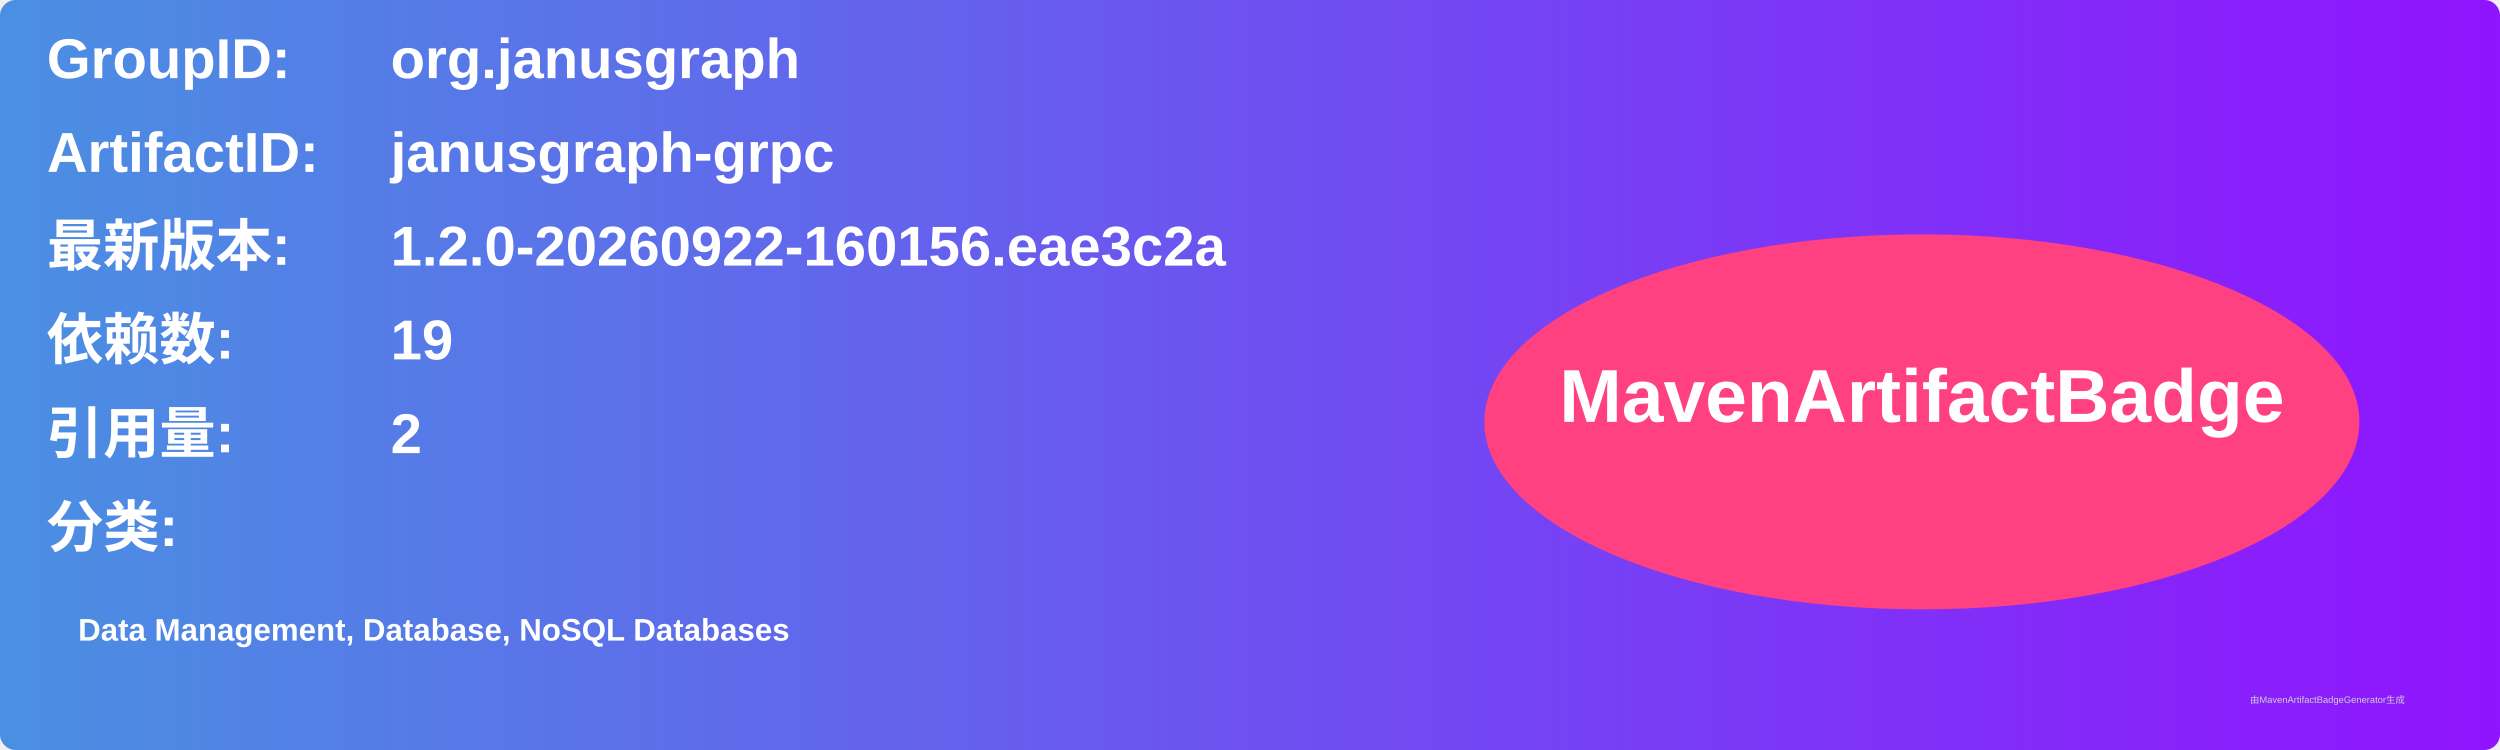
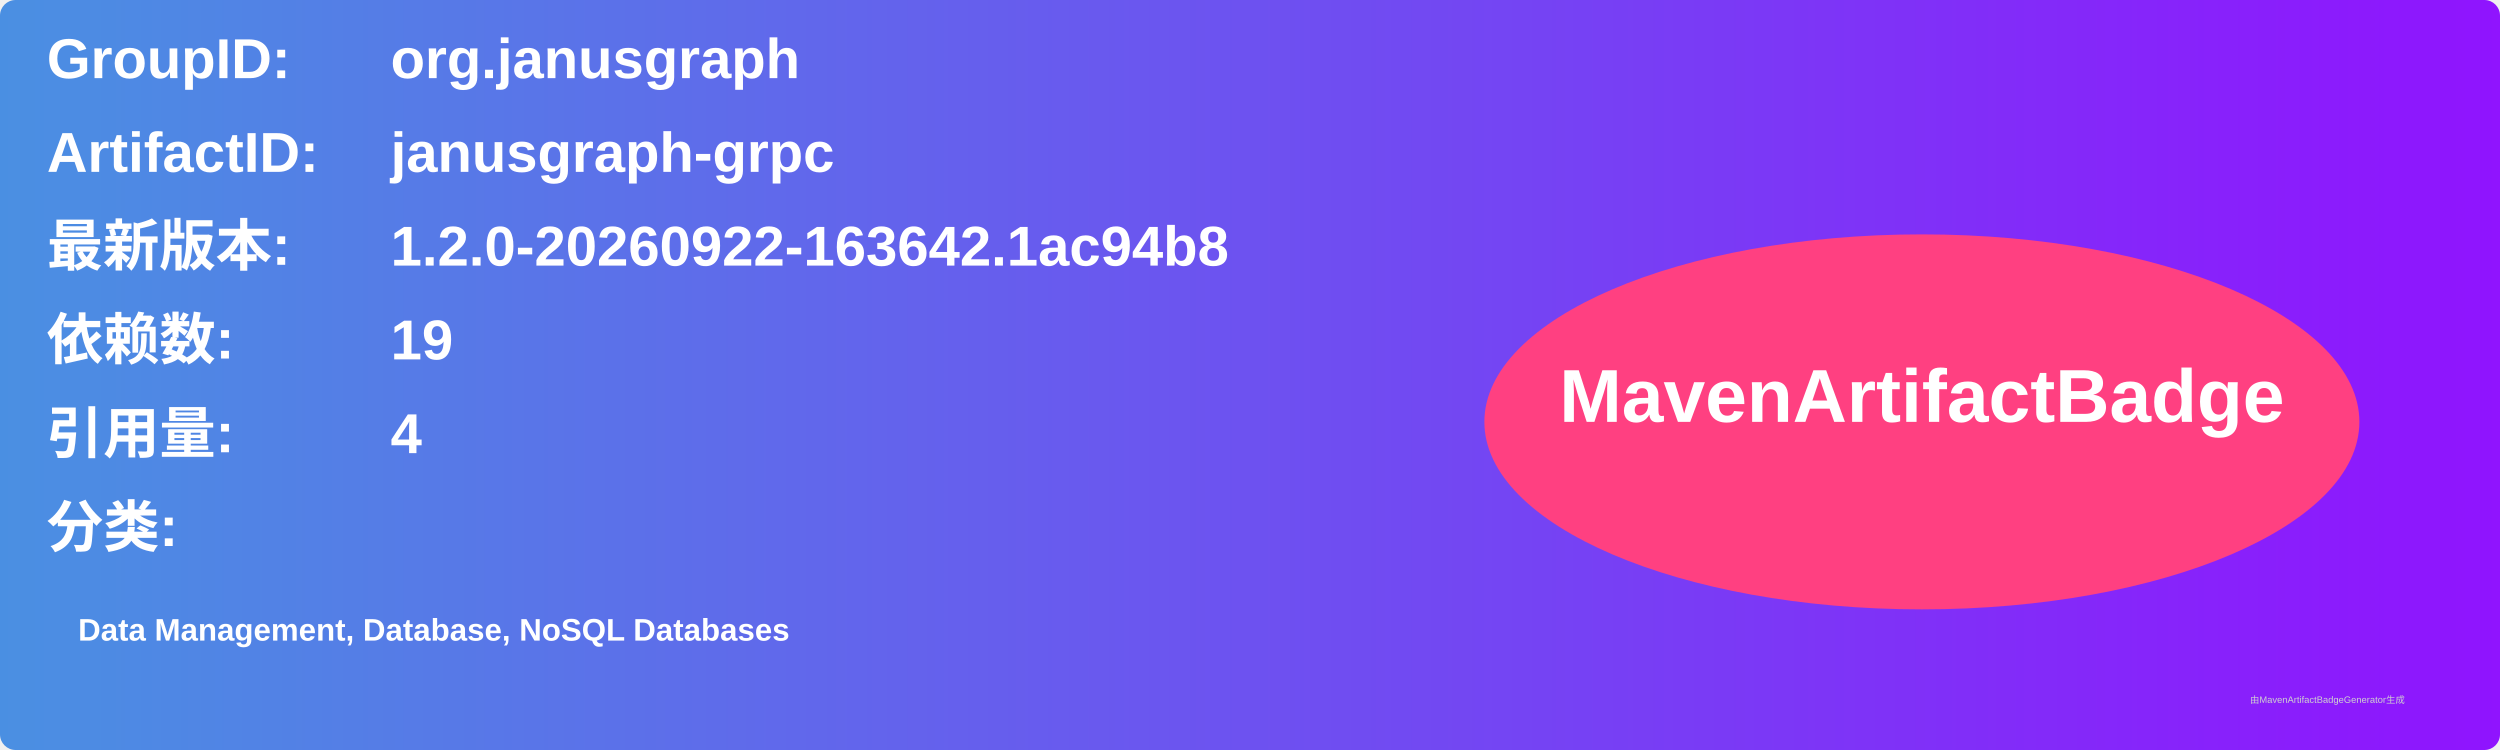
<svg xmlns="http://www.w3.org/2000/svg" width="800" height="240" viewBox="0 0 800 240">
  <linearGradient id="grad" x1="0%" y1="0%" x2="100%" y2="0%">
    <stop offset="0%" stop-color="#4a90e2" />
    <stop offset="100%" stop-color="#9013fe" />
  </linearGradient>
  <rect width="100%" height="100%" rx="5" ry="5" fill="url(#grad)" />
  <g transform="translate(15, 15)">
    <text x="0" y="10" font-family="Arial" font-size="18" fill="white" font-weight="bold" width="260">GroupID:</text>
    <text x="110" y="10" font-family="Arial" font-size="18" fill="white" font-weight="bold" width="460">org.janusgraph</text>
    <text x="0" y="40" font-family="Arial" font-size="18" fill="white" font-weight="bold" width="260">ArtifactID:</text>
    <text x="110" y="40" font-family="Arial" font-size="18" fill="white" font-weight="bold" width="460">janusgraph-grpc</text>
    <text x="0" y="70" font-family="Arial" font-size="18" fill="white" font-weight="bold">最新版本:</text>
    <text x="110" y="70" font-family="Arial" font-size="18" fill="white" font-weight="bold">
-       <tspan font-weight="bold">1.2.0-20260922-160156.eae3c2a</tspan>
+       <tspan font-weight="bold">1.2.0-20260922-163642.1ac94b8</tspan>
    </text>
    <text x="0" y="100" font-family="Arial" font-size="18" fill="white" font-weight="bold">依赖数: </text>
    <text x="110" y="100" font-family="Arial" font-size="18" fill="white">
      <tspan font-weight="bold">19</tspan>
    </text>
    <text x="0" y="130" font-family="Arial" font-size="18" fill="white" font-weight="bold">引用量: </text>
    <text x="110" y="130" font-family="Arial" font-size="18" fill="white">
-       <tspan font-weight="bold">2</tspan>
+       <tspan font-weight="bold">4</tspan>
    </text>
    <text x="0" y="160" font-family="Arial" font-size="18" fill="white" font-weight="bold">分类:</text>
    <text x="10" y="190" font-family="Arial" font-size="10" fill="white">
      <tspan font-weight="bold">Data Management, Database, NoSQL Databases</tspan>
    </text>
    <ellipse cx="600" cy="120" rx="140" ry="60" fill="#ff4081" />
    <text x="600" y="120" text-anchor="middle" font-family="Arial" font-size="24" fill="white" font-weight="bold">MavenArtifactBadge</text>
  </g>
  <text x="720" y="225" font-family="Arial" font-size="3" fill="#d0d0d0">由MavenArtifactBadgeGenerator生成</text>
</svg>
